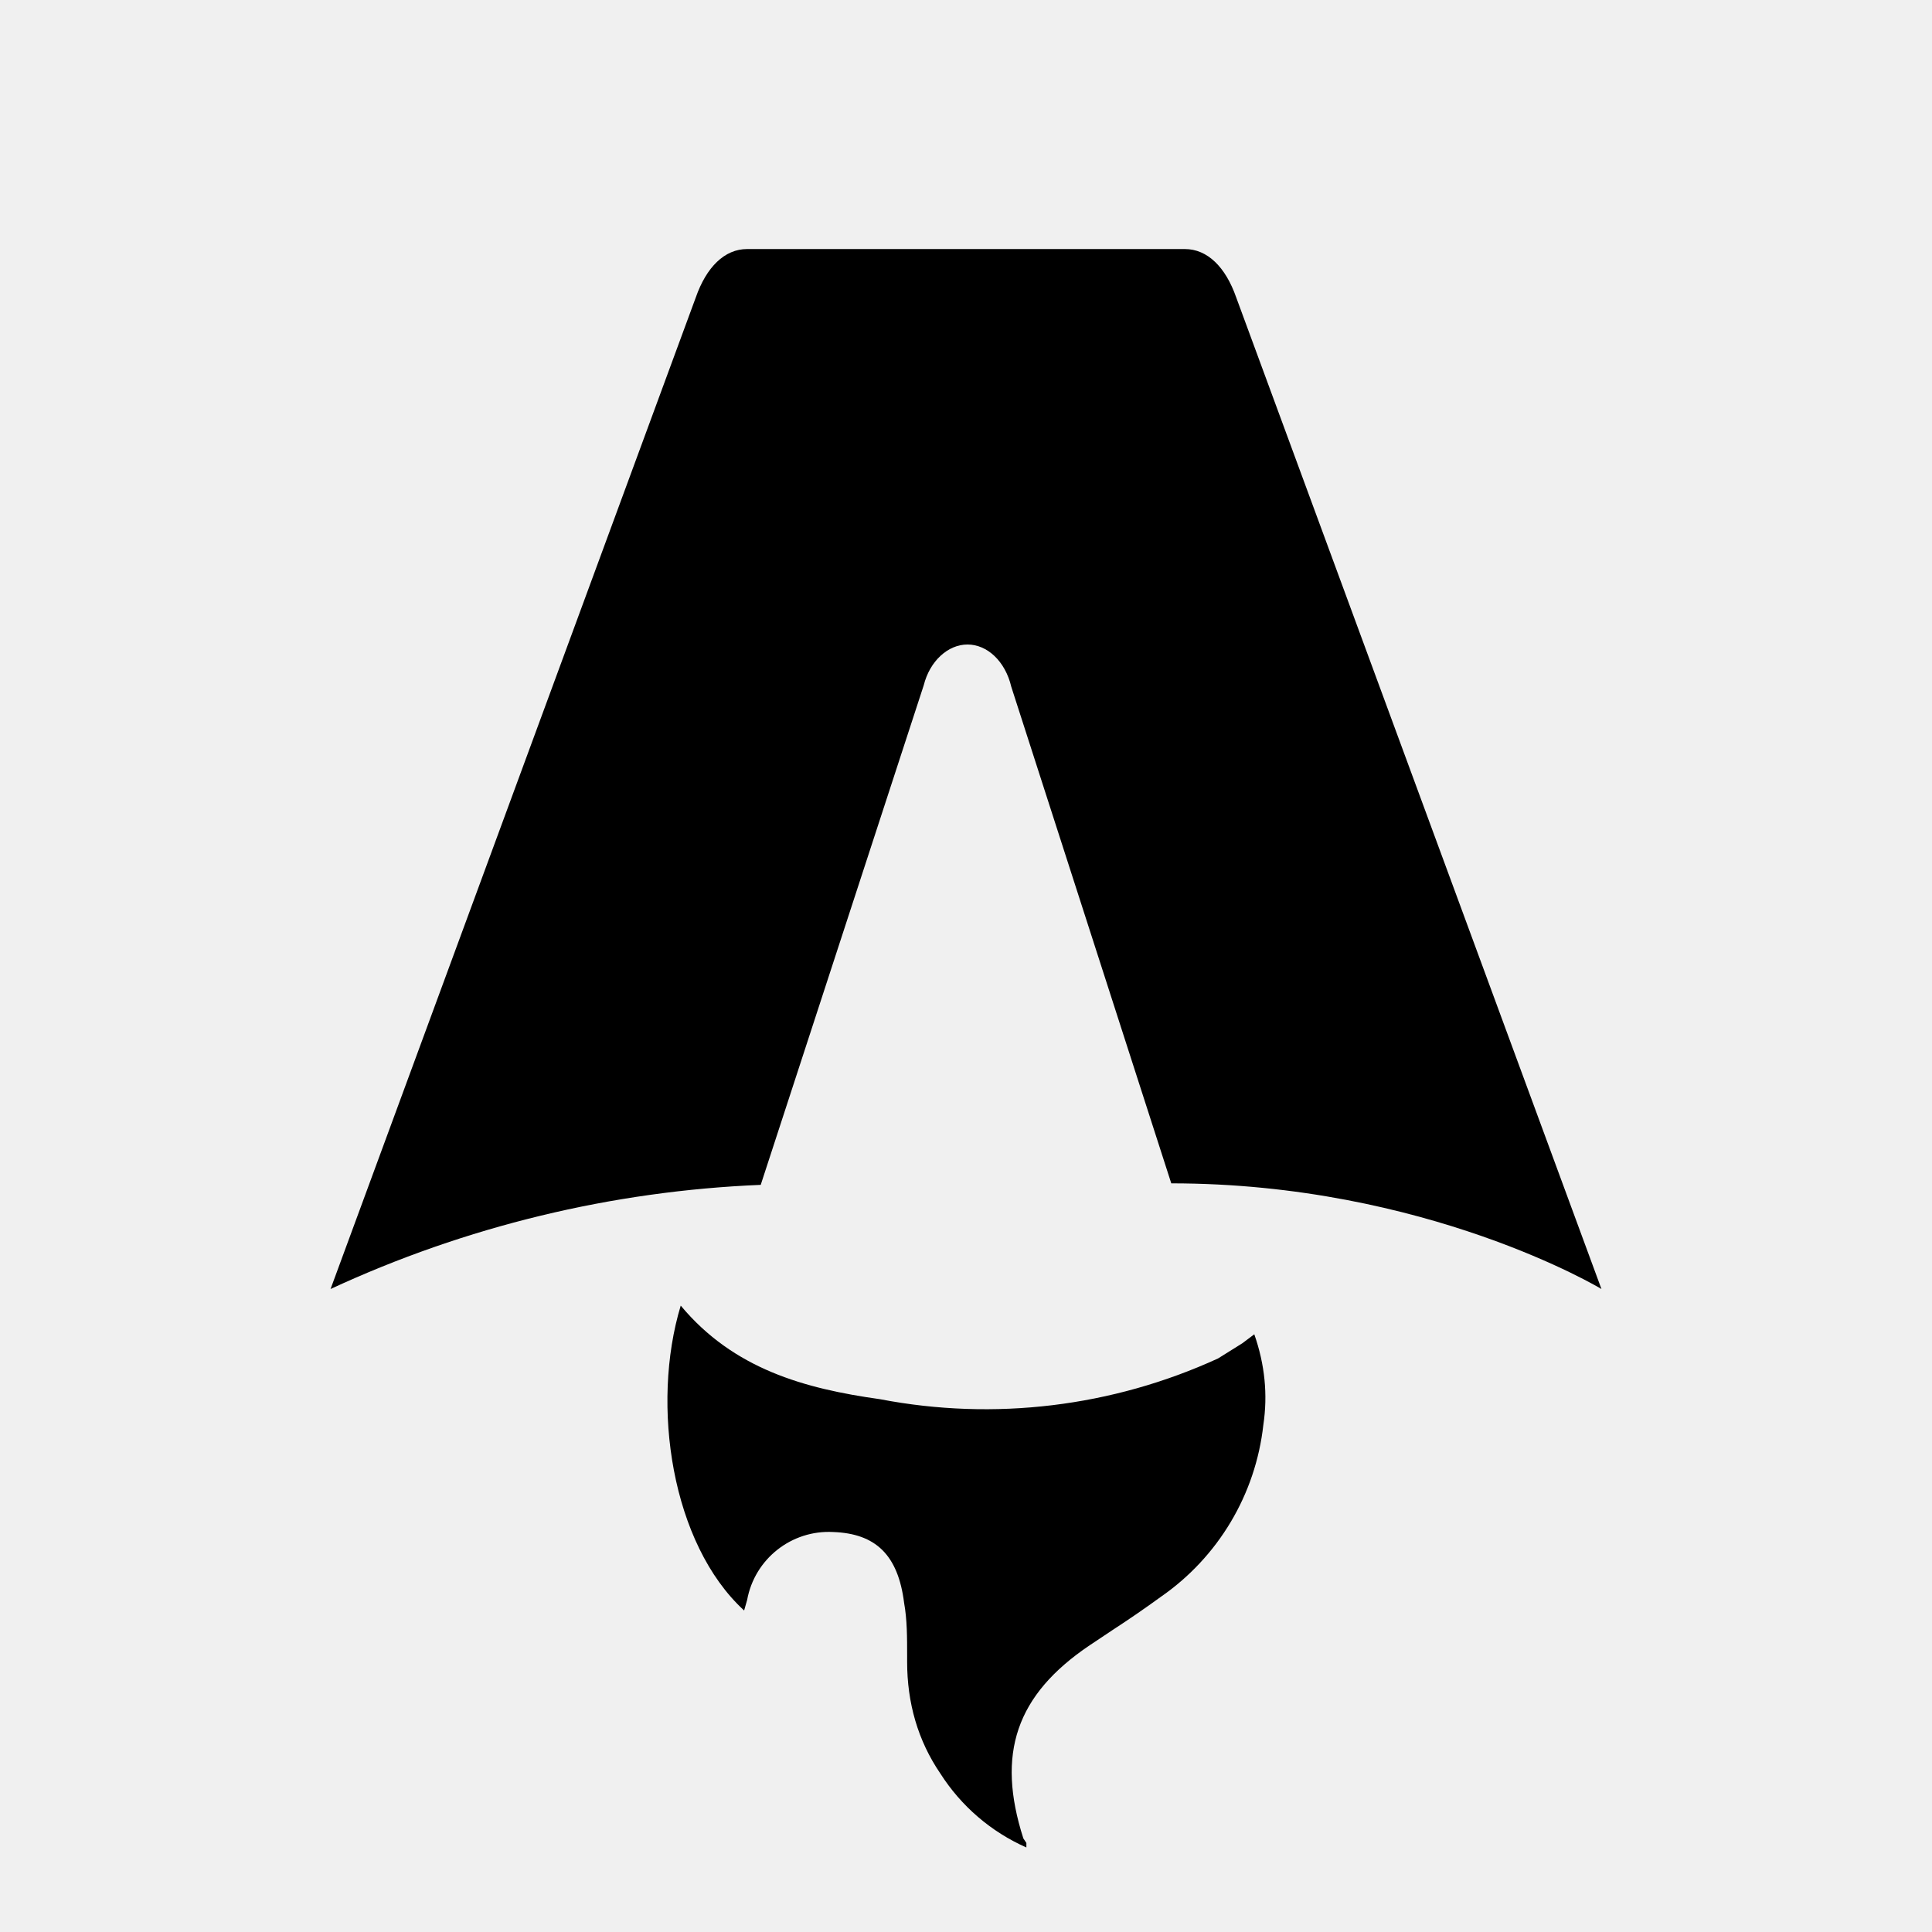
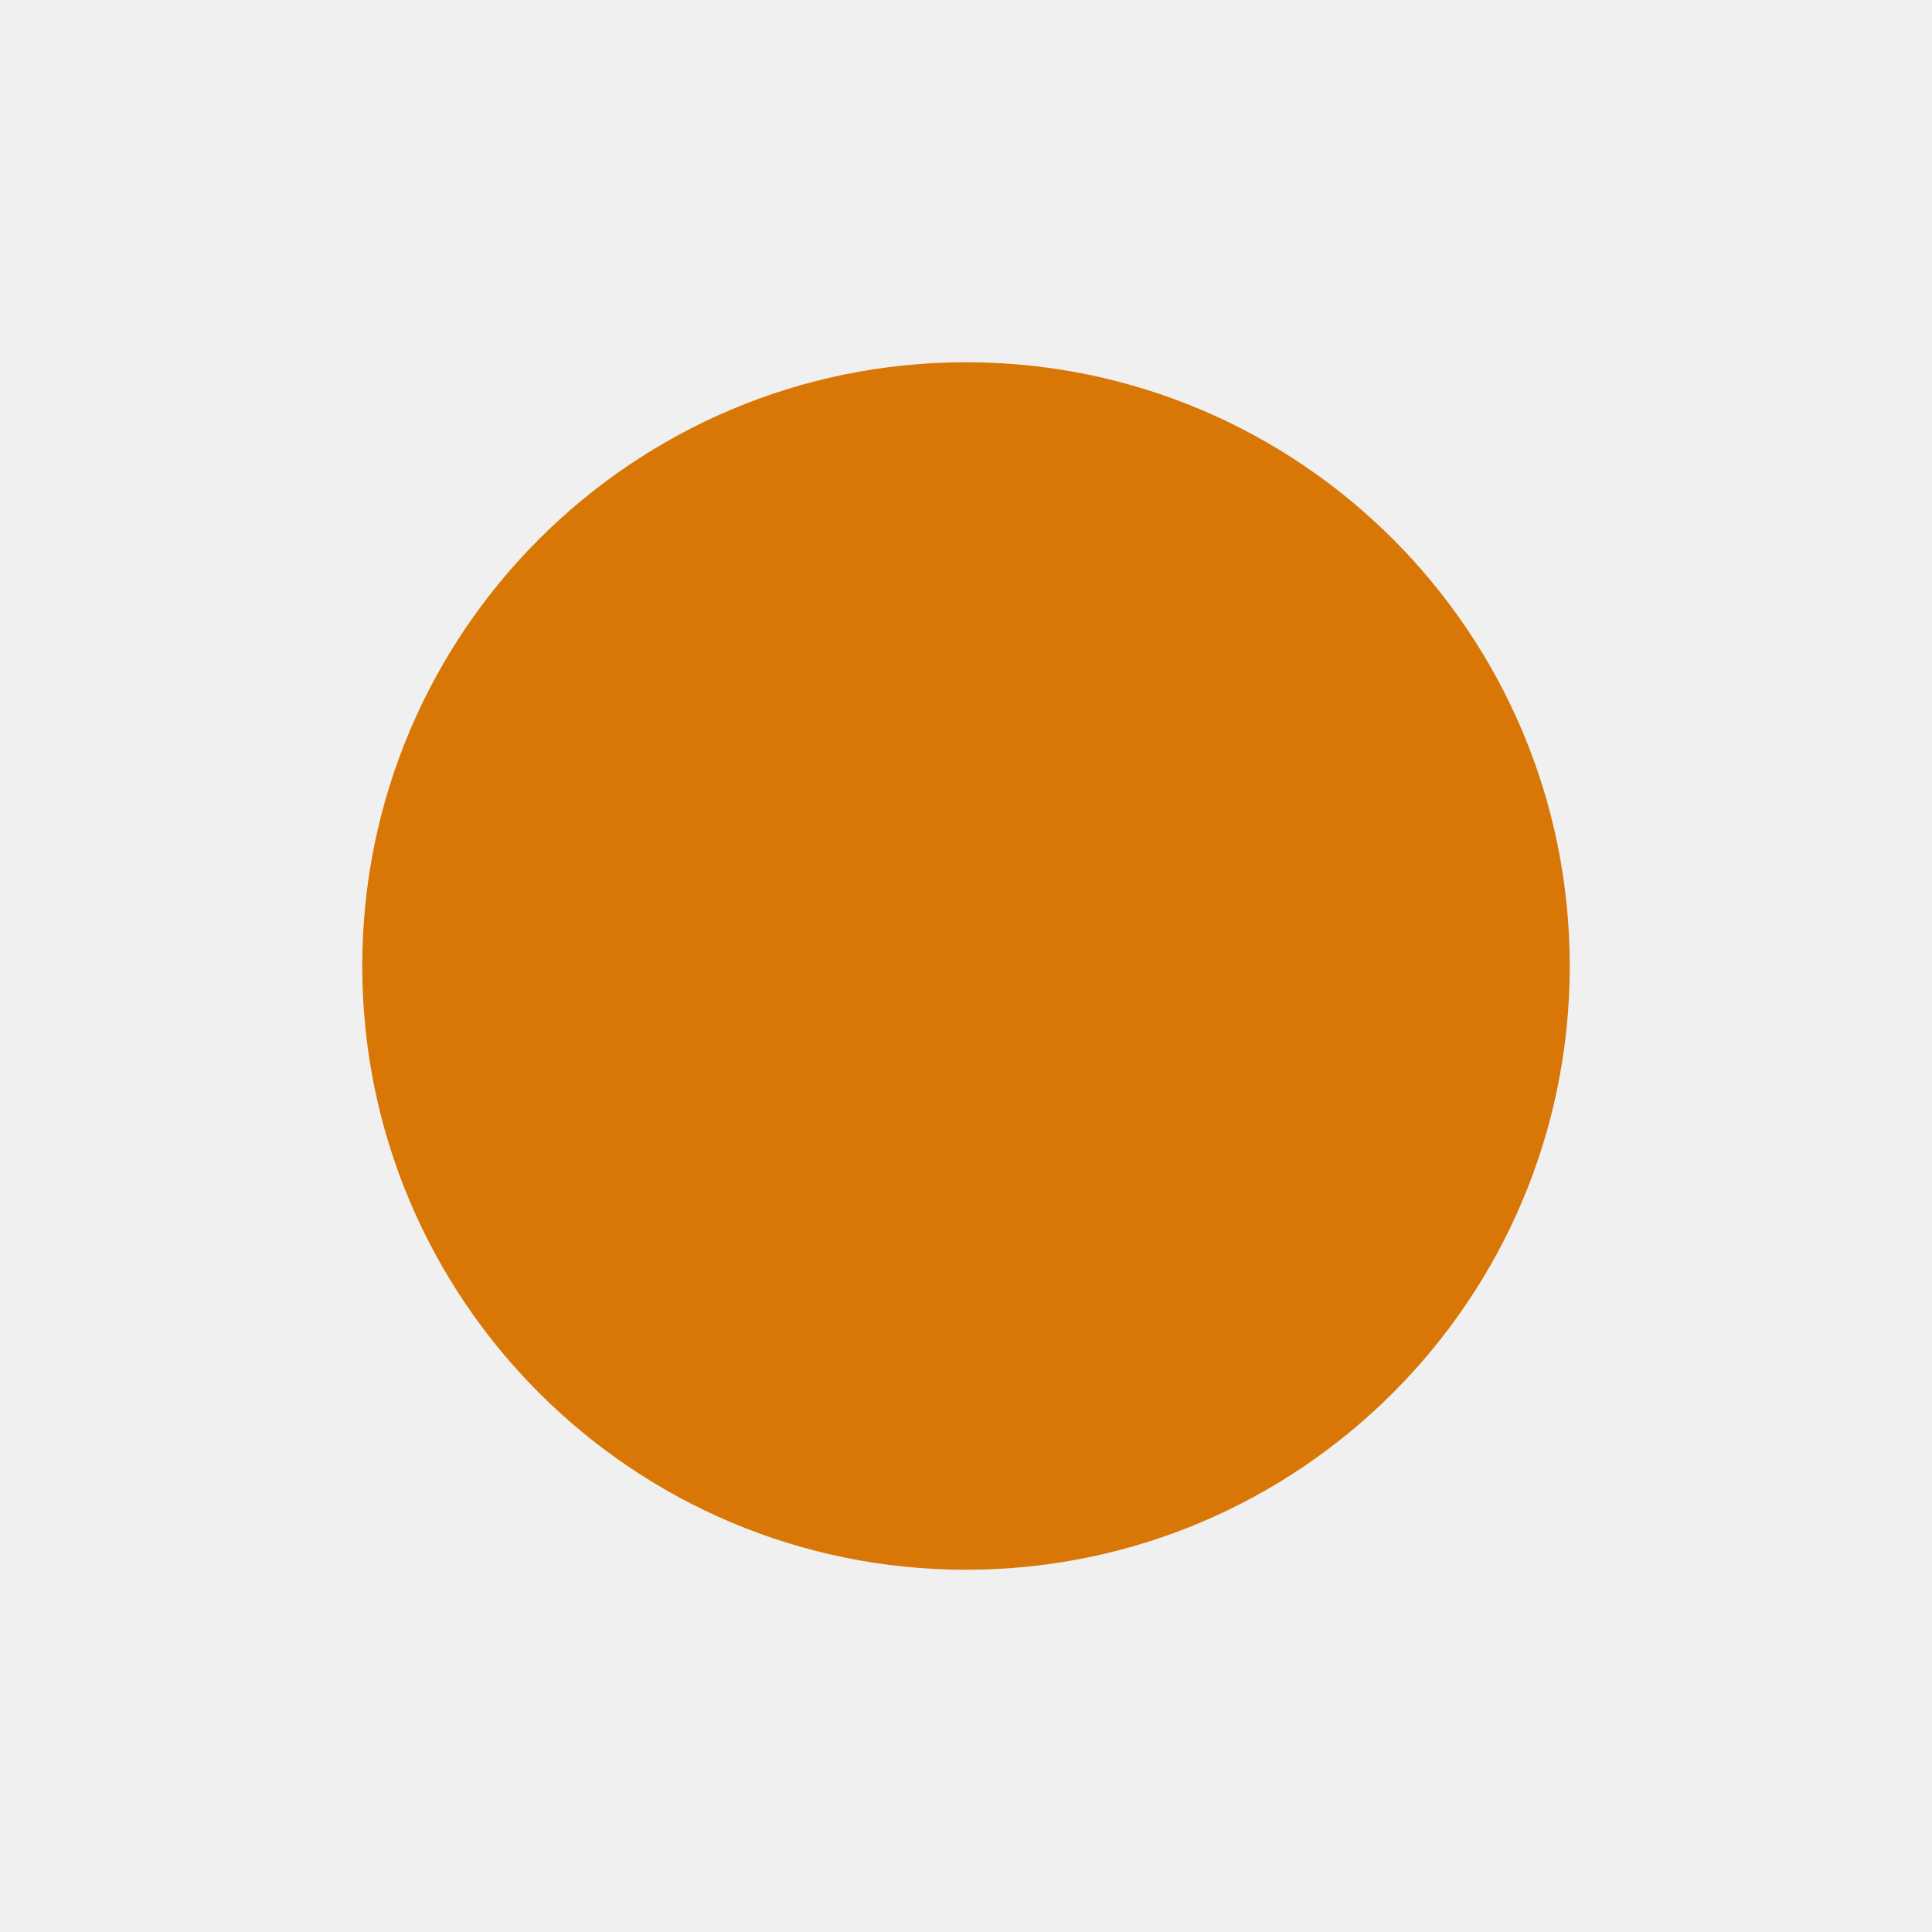
<svg xmlns="http://www.w3.org/2000/svg" fill="none" viewBox="0 0 128 128">
-   <path d="M50.4 78.5a75.1 75.1 0 0 0-28.5 6.9l24.2-65.7c.7-2 1.9-3.2 3.4-3.2h29c1.5 0 2.7 1.2 3.4 3.2l24.2 65.7s-11.6-7-28.5-7L67 45.5c-.4-1.7-1.6-2.8-2.9-2.8-1.3 0-2.5 1.1-2.9 2.7L50.4 78.5Zm-1.1 28.2Zm-4.2-20.2c-2 6.6-.6 15.8 4.2 20.2a17.5 17.5 0 0 1 .2-.7 5.5 5.5 0 0 1 5.7-4.5c2.8.1 4.3 1.5 4.7 4.7.2 1.1.2 2.3.2 3.5v.4c0 2.7.7 5.2 2.2 7.4a13 13 0 0 0 5.7 4.9v-.3l-.2-.3c-1.8-5.6-.5-9.5 4.4-12.8l1.5-1a73 73 0 0 0 3.2-2.2 16 16 0 0 0 6.8-11.4c.3-2 .1-4-.6-6l-.8.6-1.6 1a37 37 0 0 1-22.4 2.7c-5-.7-9.7-2-13.2-6.2Z" />
-   <style>
-         path { fill: #000; }
-         @media (prefers-color-scheme: dark) {
-             path { fill: #FFF; }
-         }
-     </style>
+   <circle r="40" cx="64" cy="64" fill="#d97706" />
</svg>
